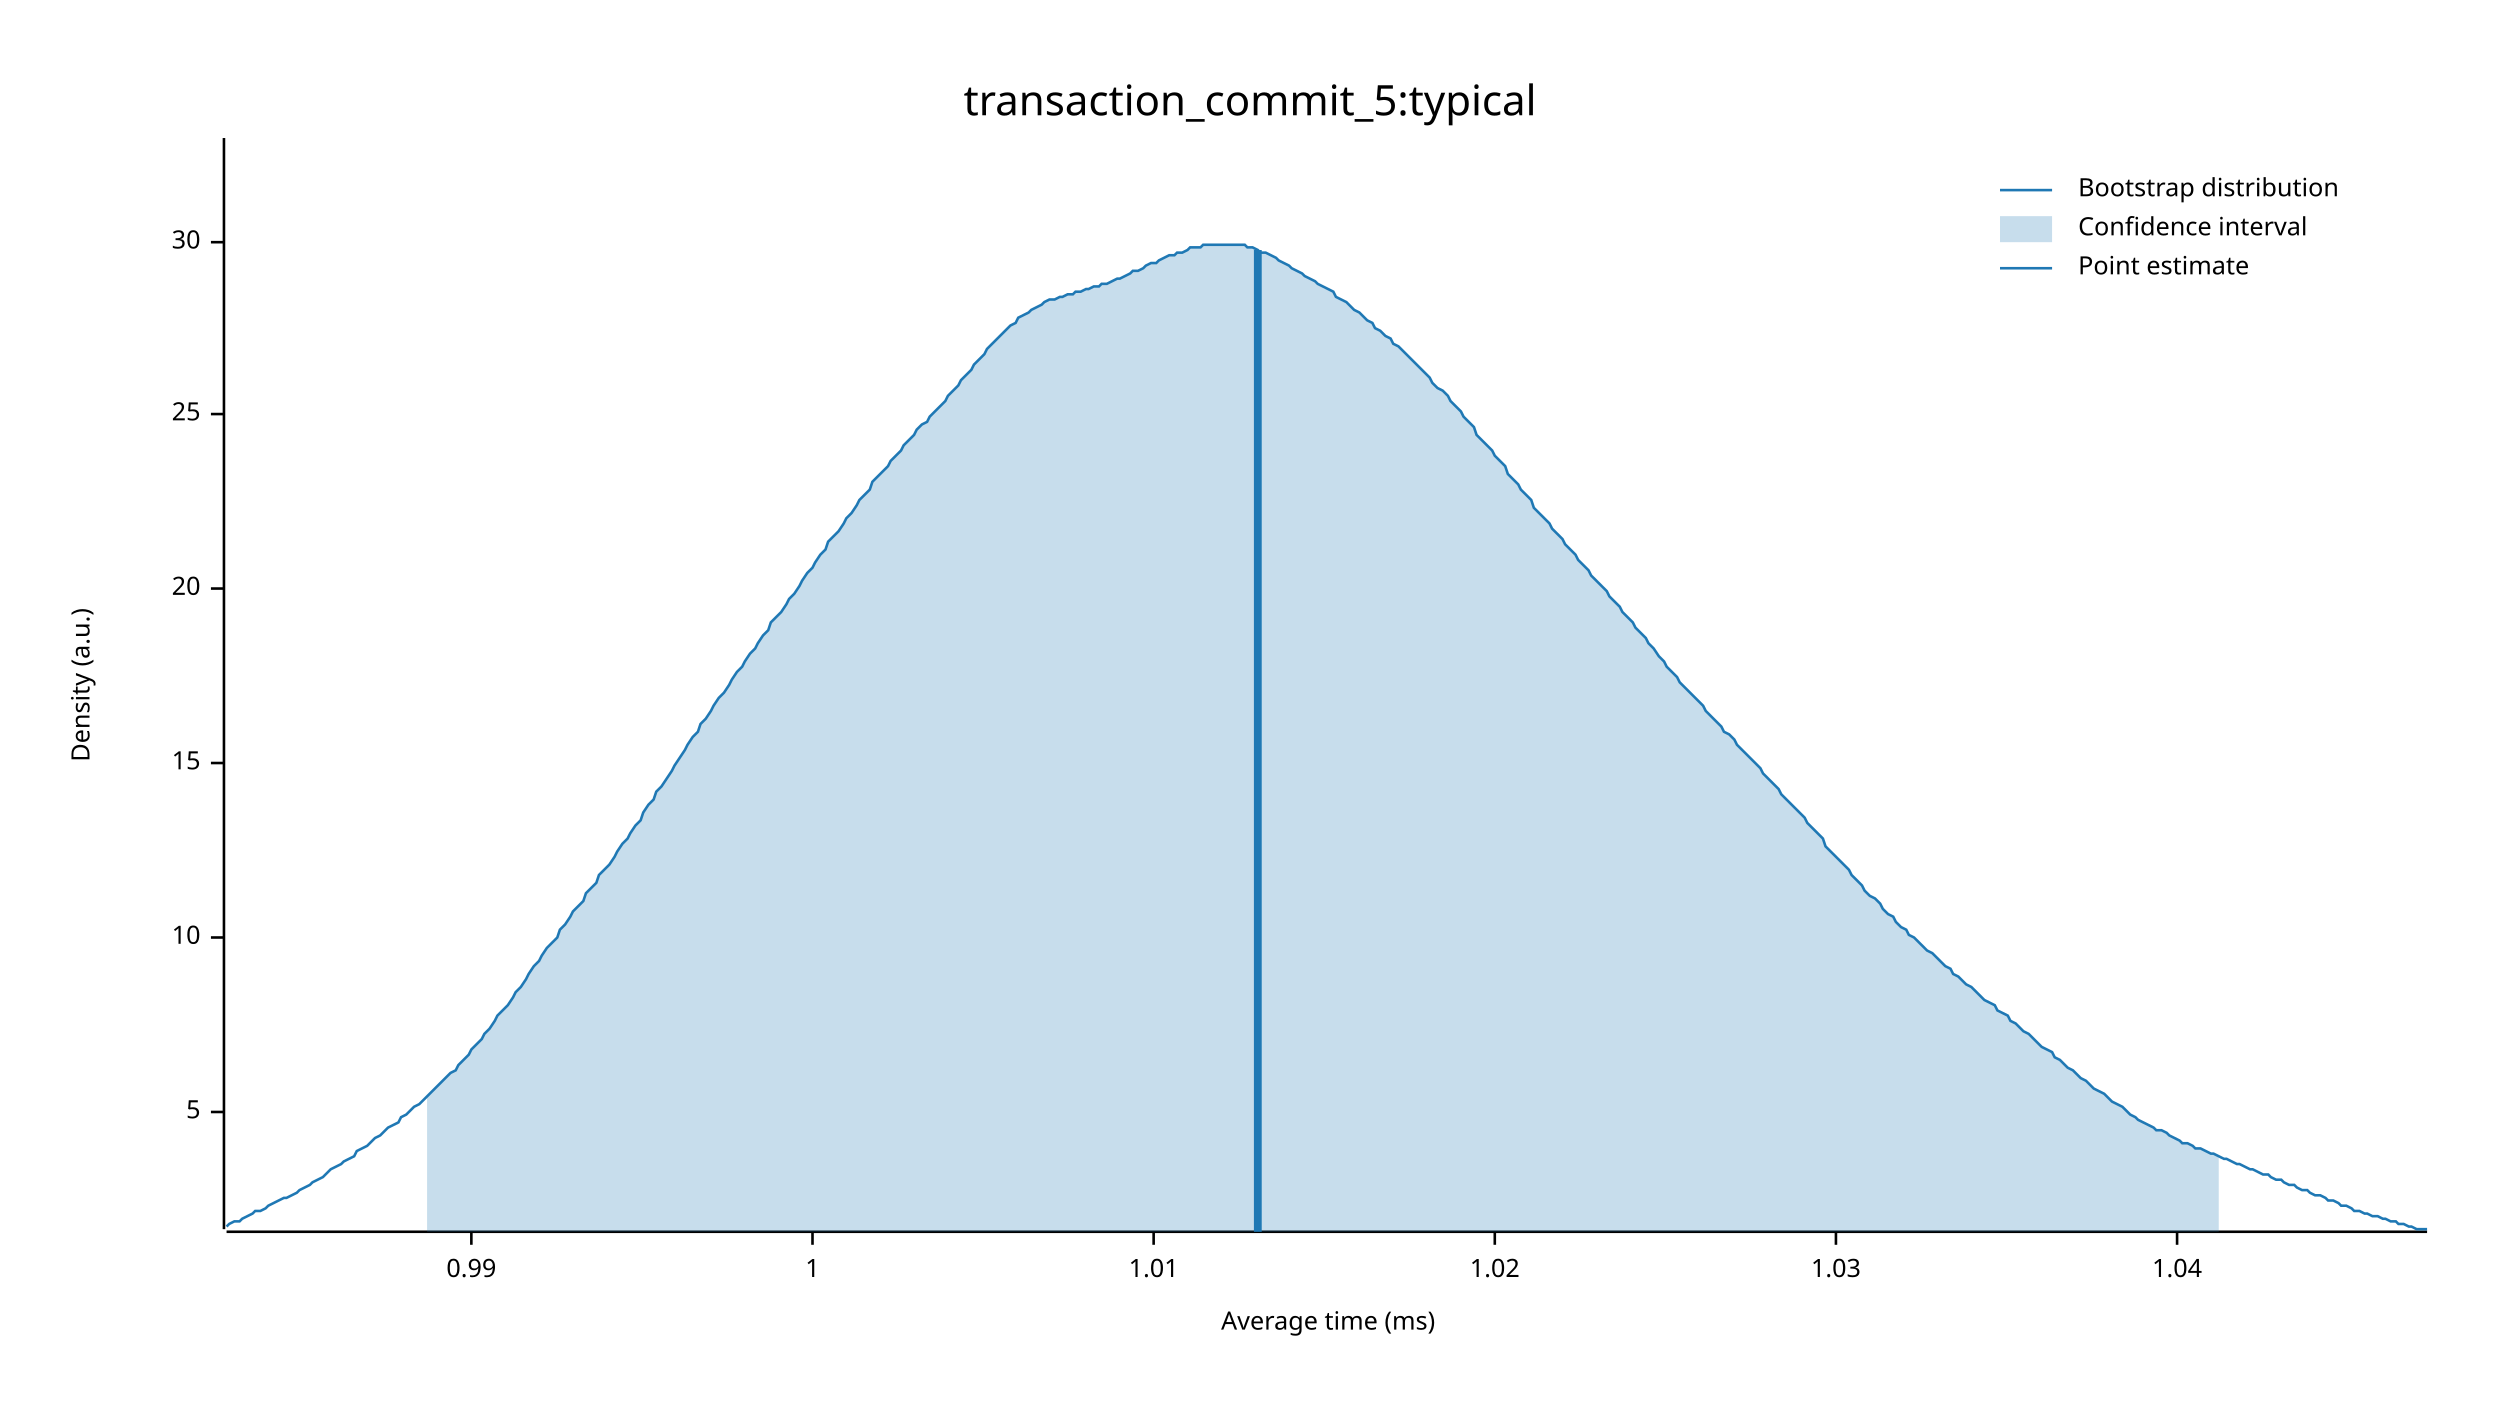
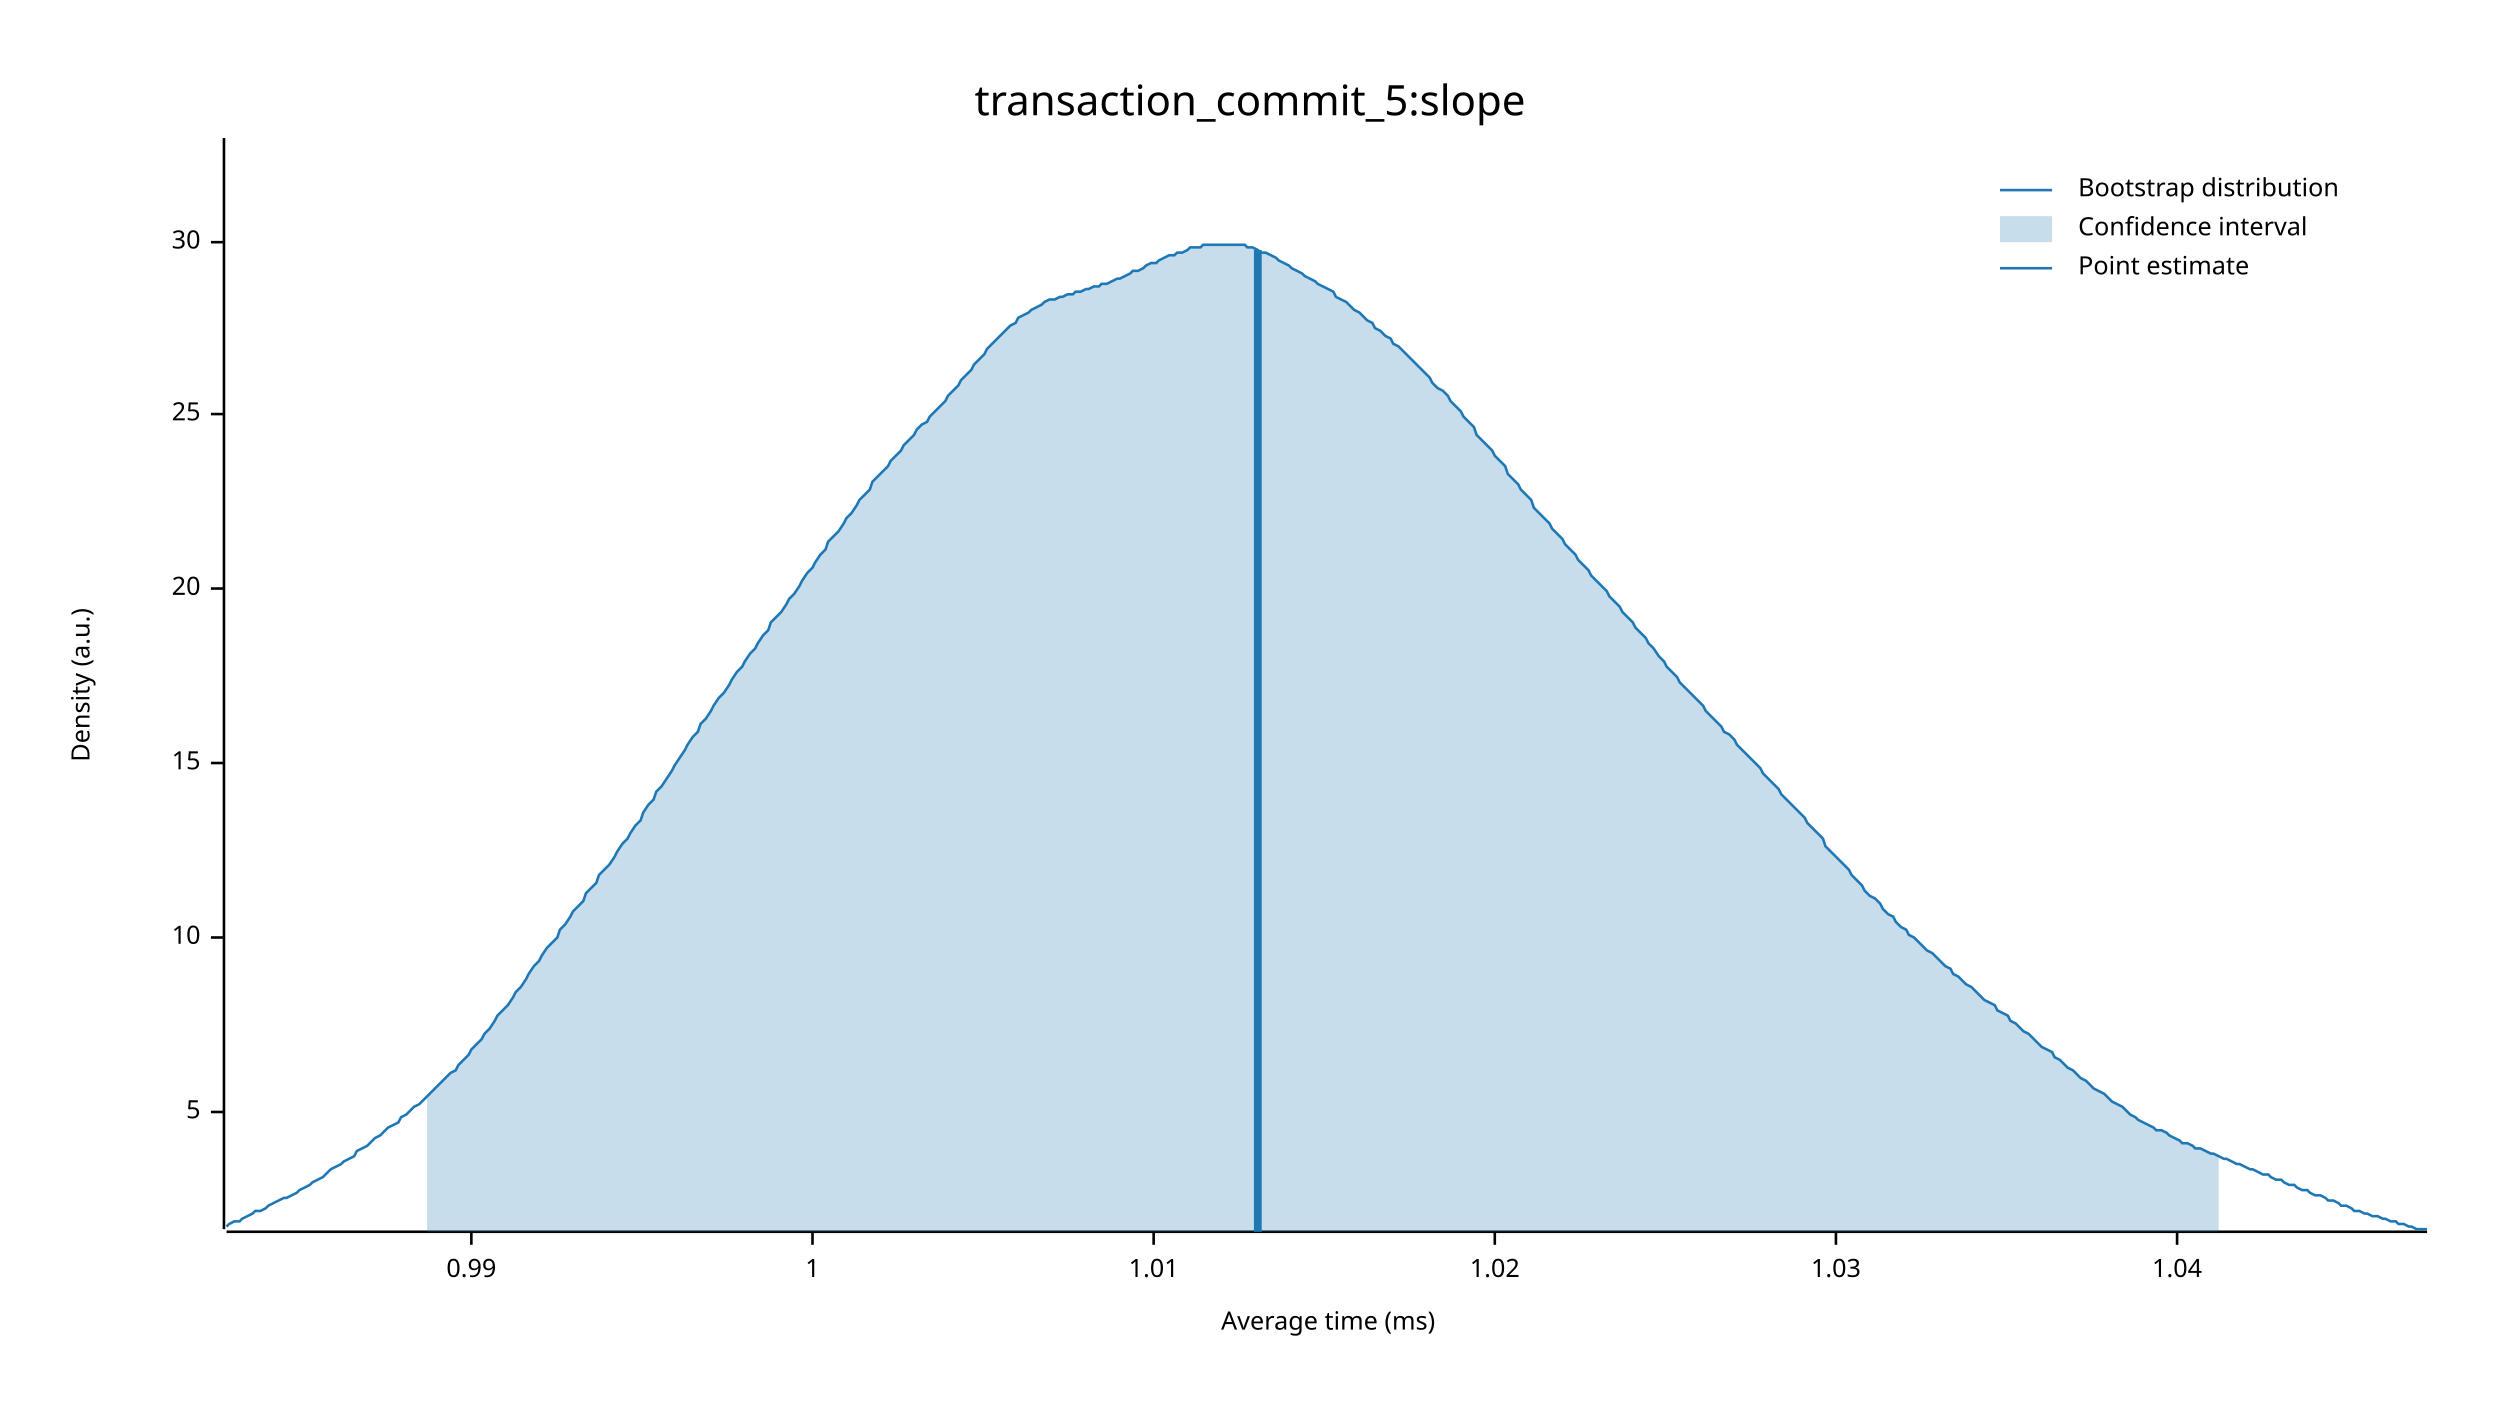
<svg xmlns="http://www.w3.org/2000/svg" width="960" height="540" viewBox="0 0 960 540">
  <text x="480" y="32" dy="0.76em" text-anchor="middle" font-family="sans-serif" font-size="16.129" opacity="1" fill="#000000">
- transaction_commit_5:typical
+ transaction_commit_5:slope
</text>
  <text x="27" y="263" dy="0.76em" text-anchor="middle" font-family="sans-serif" font-size="9.677" opacity="1" fill="#000000" transform="rotate(270, 27, 263)">
Density (a.u.)
</text>
  <text x="510" y="513" dy="-0.5ex" text-anchor="middle" font-family="sans-serif" font-size="9.677" opacity="1" fill="#000000">
Average time (ms)
</text>
  <polyline fill="none" opacity="1" stroke="#000000" stroke-width="1" points="86,53 86,472 " />
  <text x="77" y="427" dy="0.5ex" text-anchor="end" font-family="sans-serif" font-size="9.677" opacity="1" fill="#000000">
5
</text>
  <polyline fill="none" opacity="1" stroke="#000000" stroke-width="1" points="81,427 86,427 " />
  <text x="77" y="360" dy="0.5ex" text-anchor="end" font-family="sans-serif" font-size="9.677" opacity="1" fill="#000000">
10
</text>
  <polyline fill="none" opacity="1" stroke="#000000" stroke-width="1" points="81,360 86,360 " />
  <text x="77" y="293" dy="0.5ex" text-anchor="end" font-family="sans-serif" font-size="9.677" opacity="1" fill="#000000">
15
</text>
  <polyline fill="none" opacity="1" stroke="#000000" stroke-width="1" points="81,293 86,293 " />
  <text x="77" y="226" dy="0.5ex" text-anchor="end" font-family="sans-serif" font-size="9.677" opacity="1" fill="#000000">
20
</text>
  <polyline fill="none" opacity="1" stroke="#000000" stroke-width="1" points="81,226 86,226 " />
  <text x="77" y="159" dy="0.5ex" text-anchor="end" font-family="sans-serif" font-size="9.677" opacity="1" fill="#000000">
25
</text>
  <polyline fill="none" opacity="1" stroke="#000000" stroke-width="1" points="81,159 86,159 " />
  <text x="77" y="93" dy="0.5ex" text-anchor="end" font-family="sans-serif" font-size="9.677" opacity="1" fill="#000000">
30
</text>
  <polyline fill="none" opacity="1" stroke="#000000" stroke-width="1" points="81,93 86,93 " />
  <polyline fill="none" opacity="1" stroke="#000000" stroke-width="1" points="87,473 932,473 " />
  <text x="181" y="483" dy="0.76em" text-anchor="middle" font-family="sans-serif" font-size="9.677" opacity="1" fill="#000000">
0.99
</text>
  <polyline fill="none" opacity="1" stroke="#000000" stroke-width="1" points="181,473 181,478 " />
  <text x="312" y="483" dy="0.76em" text-anchor="middle" font-family="sans-serif" font-size="9.677" opacity="1" fill="#000000">
1
</text>
  <polyline fill="none" opacity="1" stroke="#000000" stroke-width="1" points="312,473 312,478 " />
  <text x="443" y="483" dy="0.76em" text-anchor="middle" font-family="sans-serif" font-size="9.677" opacity="1" fill="#000000">
1.01
</text>
  <polyline fill="none" opacity="1" stroke="#000000" stroke-width="1" points="443,473 443,478 " />
  <text x="574" y="483" dy="0.76em" text-anchor="middle" font-family="sans-serif" font-size="9.677" opacity="1" fill="#000000">
1.02
</text>
  <polyline fill="none" opacity="1" stroke="#000000" stroke-width="1" points="574,473 574,478 " />
  <text x="705" y="483" dy="0.76em" text-anchor="middle" font-family="sans-serif" font-size="9.677" opacity="1" fill="#000000">
1.03
</text>
  <polyline fill="none" opacity="1" stroke="#000000" stroke-width="1" points="705,473 705,478 " />
  <text x="836" y="483" dy="0.76em" text-anchor="middle" font-family="sans-serif" font-size="9.677" opacity="1" fill="#000000">
1.04
</text>
  <polyline fill="none" opacity="1" stroke="#000000" stroke-width="1" points="836,473 836,478 " />
  <polyline fill="none" opacity="1" stroke="#1F78B4" stroke-width="1" points="87,471 88,470 90,469 92,469 93,468 95,467 97,466 98,465 100,465 102,464 103,463 105,462 107,461 109,460 110,460 112,459 114,458 115,457 117,456 119,455 120,454 122,453 124,452 125,451 127,449 129,448 131,447 132,446 134,445 136,444 137,442 139,441 141,440 142,439 144,437 146,436 147,435 149,433 151,432 153,431 154,429 156,428 158,426 159,425 161,424 163,422 164,421 166,419 168,417 169,416 171,414 173,412 175,411 176,409 178,407 180,405 181,403 183,401 185,399 186,397 188,395 190,392 191,390 193,388 195,386 197,383 198,381 200,379 202,376 203,374 205,371 207,369 208,367 210,364 212,362 214,360 215,357 217,355 219,352 220,350 222,348 224,346 225,343 227,341 229,339 230,336 232,334 234,332 236,329 237,327 239,324 241,322 242,320 244,317 246,315 247,312 249,309 251,307 252,304 254,302 256,299 258,296 259,294 261,291 263,288 264,286 266,283 268,281 269,278 271,276 273,273 274,271 276,268 278,266 280,263 281,261 283,258 285,256 286,254 288,251 290,249 291,247 293,244 295,242 296,239 298,237 300,235 302,232 303,230 305,228 307,225 308,223 310,220 312,218 313,216 315,213 317,211 318,208 320,206 322,204 324,201 325,199 327,197 329,194 330,192 332,190 334,188 335,185 337,183 339,181 341,179 342,177 344,175 346,173 347,171 349,169 351,167 352,165 354,163 356,162 357,160 359,158 361,156 363,154 364,152 366,150 368,148 369,146 371,144 373,142 374,140 376,138 378,136 379,134 381,132 383,130 385,128 386,127 388,125 390,124 391,122 393,121 395,120 396,119 398,118 400,117 401,116 403,115 405,115 407,114 408,114 410,113 412,113 413,112 415,112 417,111 418,111 420,110 422,110 423,109 425,109 427,108 429,107 430,107 432,106 434,105 435,104 437,104 439,103 440,102 442,101 444,101 445,100 447,99 449,98 451,98 452,97 454,97 456,96 457,95 459,95 461,95 462,94 464,94 466,94 468,94 469,94 471,94 473,94 474,94 476,94 478,94 479,95 481,95 483,96 484,97 486,97 488,98 490,99 491,100 493,101 495,102 496,103 498,104 500,105 501,106 503,107 505,108 506,109 508,110 510,111 512,112 513,114 515,115 517,116 518,117 520,119 522,120 523,121 525,123 527,124 528,126 530,127 532,129 534,130 535,132 537,133 539,135 540,136 542,138 544,140 545,141 547,143 549,145 550,147 552,149 554,150 556,152 557,154 559,156 561,158 562,160 564,162 566,164 567,167 569,169 571,171 573,173 574,175 576,177 578,179 579,182 581,184 583,186 584,188 586,190 588,192 589,195 591,197 593,199 595,201 596,203 598,205 600,207 601,209 603,211 605,213 606,215 608,217 610,219 611,221 613,223 615,225 617,227 618,229 620,231 622,233 623,235 625,237 627,239 628,241 630,243 632,245 633,247 635,249 637,252 639,254 640,256 642,258 644,260 645,262 647,264 649,266 650,267 652,269 654,271 655,273 657,275 659,277 661,279 662,281 664,282 666,284 667,286 669,288 671,290 672,291 674,293 676,295 677,297 679,299 681,301 683,303 684,305 686,307 688,309 689,310 691,312 693,314 694,316 696,318 698,320 700,322 701,325 703,327 705,329 706,330 708,332 710,334 711,336 713,338 715,340 716,342 718,344 720,345 722,347 723,349 725,351 727,352 728,354 730,356 732,357 733,359 735,360 737,362 738,363 740,365 742,366 744,368 745,369 747,371 749,372 750,374 752,375 754,377 755,378 757,379 759,381 760,382 762,384 764,385 766,386 767,388 769,389 771,390 772,392 774,393 776,395 777,396 779,397 781,399 782,400 784,402 786,403 788,404 789,406 791,407 793,409 794,410 796,411 798,413 799,414 801,415 803,417 804,418 806,419 808,420 810,422 811,423 813,424 815,425 816,426 818,428 820,429 821,430 823,431 825,432 827,433 828,434 830,434 832,435 833,436 835,437 837,438 838,439 840,439 842,440 843,441 845,441 847,442 849,443 850,443 852,444 854,445 855,445 857,446 859,447 860,447 862,448 864,449 865,449 867,450 869,451 871,451 872,452 874,453 876,453 877,454 879,455 881,455 882,456 884,457 886,457 887,458 889,459 891,459 893,460 894,461 896,461 898,462 899,463 901,463 903,464 904,465 906,465 908,466 909,466 911,467 913,467 915,468 916,468 918,469 920,469 921,470 923,470 925,471 926,471 928,472 930,472 932,472 " />
  <polygon opacity="0.25" fill="#1F78B4" points="164,421 166,419 168,417 169,416 171,414 173,412 175,411 176,409 178,407 180,405 181,403 183,401 185,399 186,397 188,395 190,392 191,390 193,388 195,386 197,383 198,381 200,379 202,376 203,374 205,371 207,369 208,367 210,364 212,362 214,360 215,357 217,355 219,352 220,350 222,348 224,346 225,343 227,341 229,339 230,336 232,334 234,332 236,329 237,327 239,324 241,322 242,320 244,317 246,315 247,312 249,309 251,307 252,304 254,302 256,299 258,296 259,294 261,291 263,288 264,286 266,283 268,281 269,278 271,276 273,273 274,271 276,268 278,266 280,263 281,261 283,258 285,256 286,254 288,251 290,249 291,247 293,244 295,242 296,239 298,237 300,235 302,232 303,230 305,228 307,225 308,223 310,220 312,218 313,216 315,213 317,211 318,208 320,206 322,204 324,201 325,199 327,197 329,194 330,192 332,190 334,188 335,185 337,183 339,181 341,179 342,177 344,175 346,173 347,171 349,169 351,167 352,165 354,163 356,162 357,160 359,158 361,156 363,154 364,152 366,150 368,148 369,146 371,144 373,142 374,140 376,138 378,136 379,134 381,132 383,130 385,128 386,127 388,125 390,124 391,122 393,121 395,120 396,119 398,118 400,117 401,116 403,115 405,115 407,114 408,114 410,113 412,113 413,112 415,112 417,111 418,111 420,110 422,110 423,109 425,109 427,108 429,107 430,107 432,106 434,105 435,104 437,104 439,103 440,102 442,101 444,101 445,100 447,99 449,98 451,98 452,97 454,97 456,96 457,95 459,95 461,95 462,94 464,94 466,94 468,94 469,94 471,94 473,94 474,94 476,94 478,94 479,95 481,95 483,96 484,97 486,97 488,98 490,99 491,100 493,101 495,102 496,103 498,104 500,105 501,106 503,107 505,108 506,109 508,110 510,111 512,112 513,114 515,115 517,116 518,117 520,119 522,120 523,121 525,123 527,124 528,126 530,127 532,129 534,130 535,132 537,133 539,135 540,136 542,138 544,140 545,141 547,143 549,145 550,147 552,149 554,150 556,152 557,154 559,156 561,158 562,160 564,162 566,164 567,167 569,169 571,171 573,173 574,175 576,177 578,179 579,182 581,184 583,186 584,188 586,190 588,192 589,195 591,197 593,199 595,201 596,203 598,205 600,207 601,209 603,211 605,213 606,215 608,217 610,219 611,221 613,223 615,225 617,227 618,229 620,231 622,233 623,235 625,237 627,239 628,241 630,243 632,245 633,247 635,249 637,252 639,254 640,256 642,258 644,260 645,262 647,264 649,266 650,267 652,269 654,271 655,273 657,275 659,277 661,279 662,281 664,282 666,284 667,286 669,288 671,290 672,291 674,293 676,295 677,297 679,299 681,301 683,303 684,305 686,307 688,309 689,310 691,312 693,314 694,316 696,318 698,320 700,322 701,325 703,327 705,329 706,330 708,332 710,334 711,336 713,338 715,340 716,342 718,344 720,345 722,347 723,349 725,351 727,352 728,354 730,356 732,357 733,359 735,360 737,362 738,363 740,365 742,366 744,368 745,369 747,371 749,372 750,374 752,375 754,377 755,378 757,379 759,381 760,382 762,384 764,385 766,386 767,388 769,389 771,390 772,392 774,393 776,395 777,396 779,397 781,399 782,400 784,402 786,403 788,404 789,406 791,407 793,409 794,410 796,411 798,413 799,414 801,415 803,417 804,418 806,419 808,420 810,422 811,423 813,424 815,425 816,426 818,428 820,429 821,430 823,431 825,432 827,433 828,434 830,434 832,435 833,436 835,437 837,438 838,439 840,439 842,440 843,441 845,441 847,442 849,443 850,443 852,444 852,473 164,473 " />
  <polyline fill="none" opacity="1" stroke="#1F78B4" stroke-width="3" points="483,473 483,96 " />
  <text x="798" y="68" dy="0.76em" text-anchor="start" font-family="sans-serif" font-size="9.677" opacity="1" fill="#000000">
Bootstrap distribution
</text>
  <text x="798" y="83" dy="0.76em" text-anchor="start" font-family="sans-serif" font-size="9.677" opacity="1" fill="#000000">
Confidence interval
</text>
  <text x="798" y="98" dy="0.76em" text-anchor="start" font-family="sans-serif" font-size="9.677" opacity="1" fill="#000000">
Point estimate
</text>
  <polyline fill="none" opacity="1" stroke="#1F78B4" stroke-width="1" points="768,73 788,73 " />
  <rect x="768" y="83" width="20" height="10" opacity="0.25" fill="#1F78B4" stroke="none" />
  <polyline fill="none" opacity="1" stroke="#1F78B4" stroke-width="1" points="768,103 788,103 " />
</svg>
